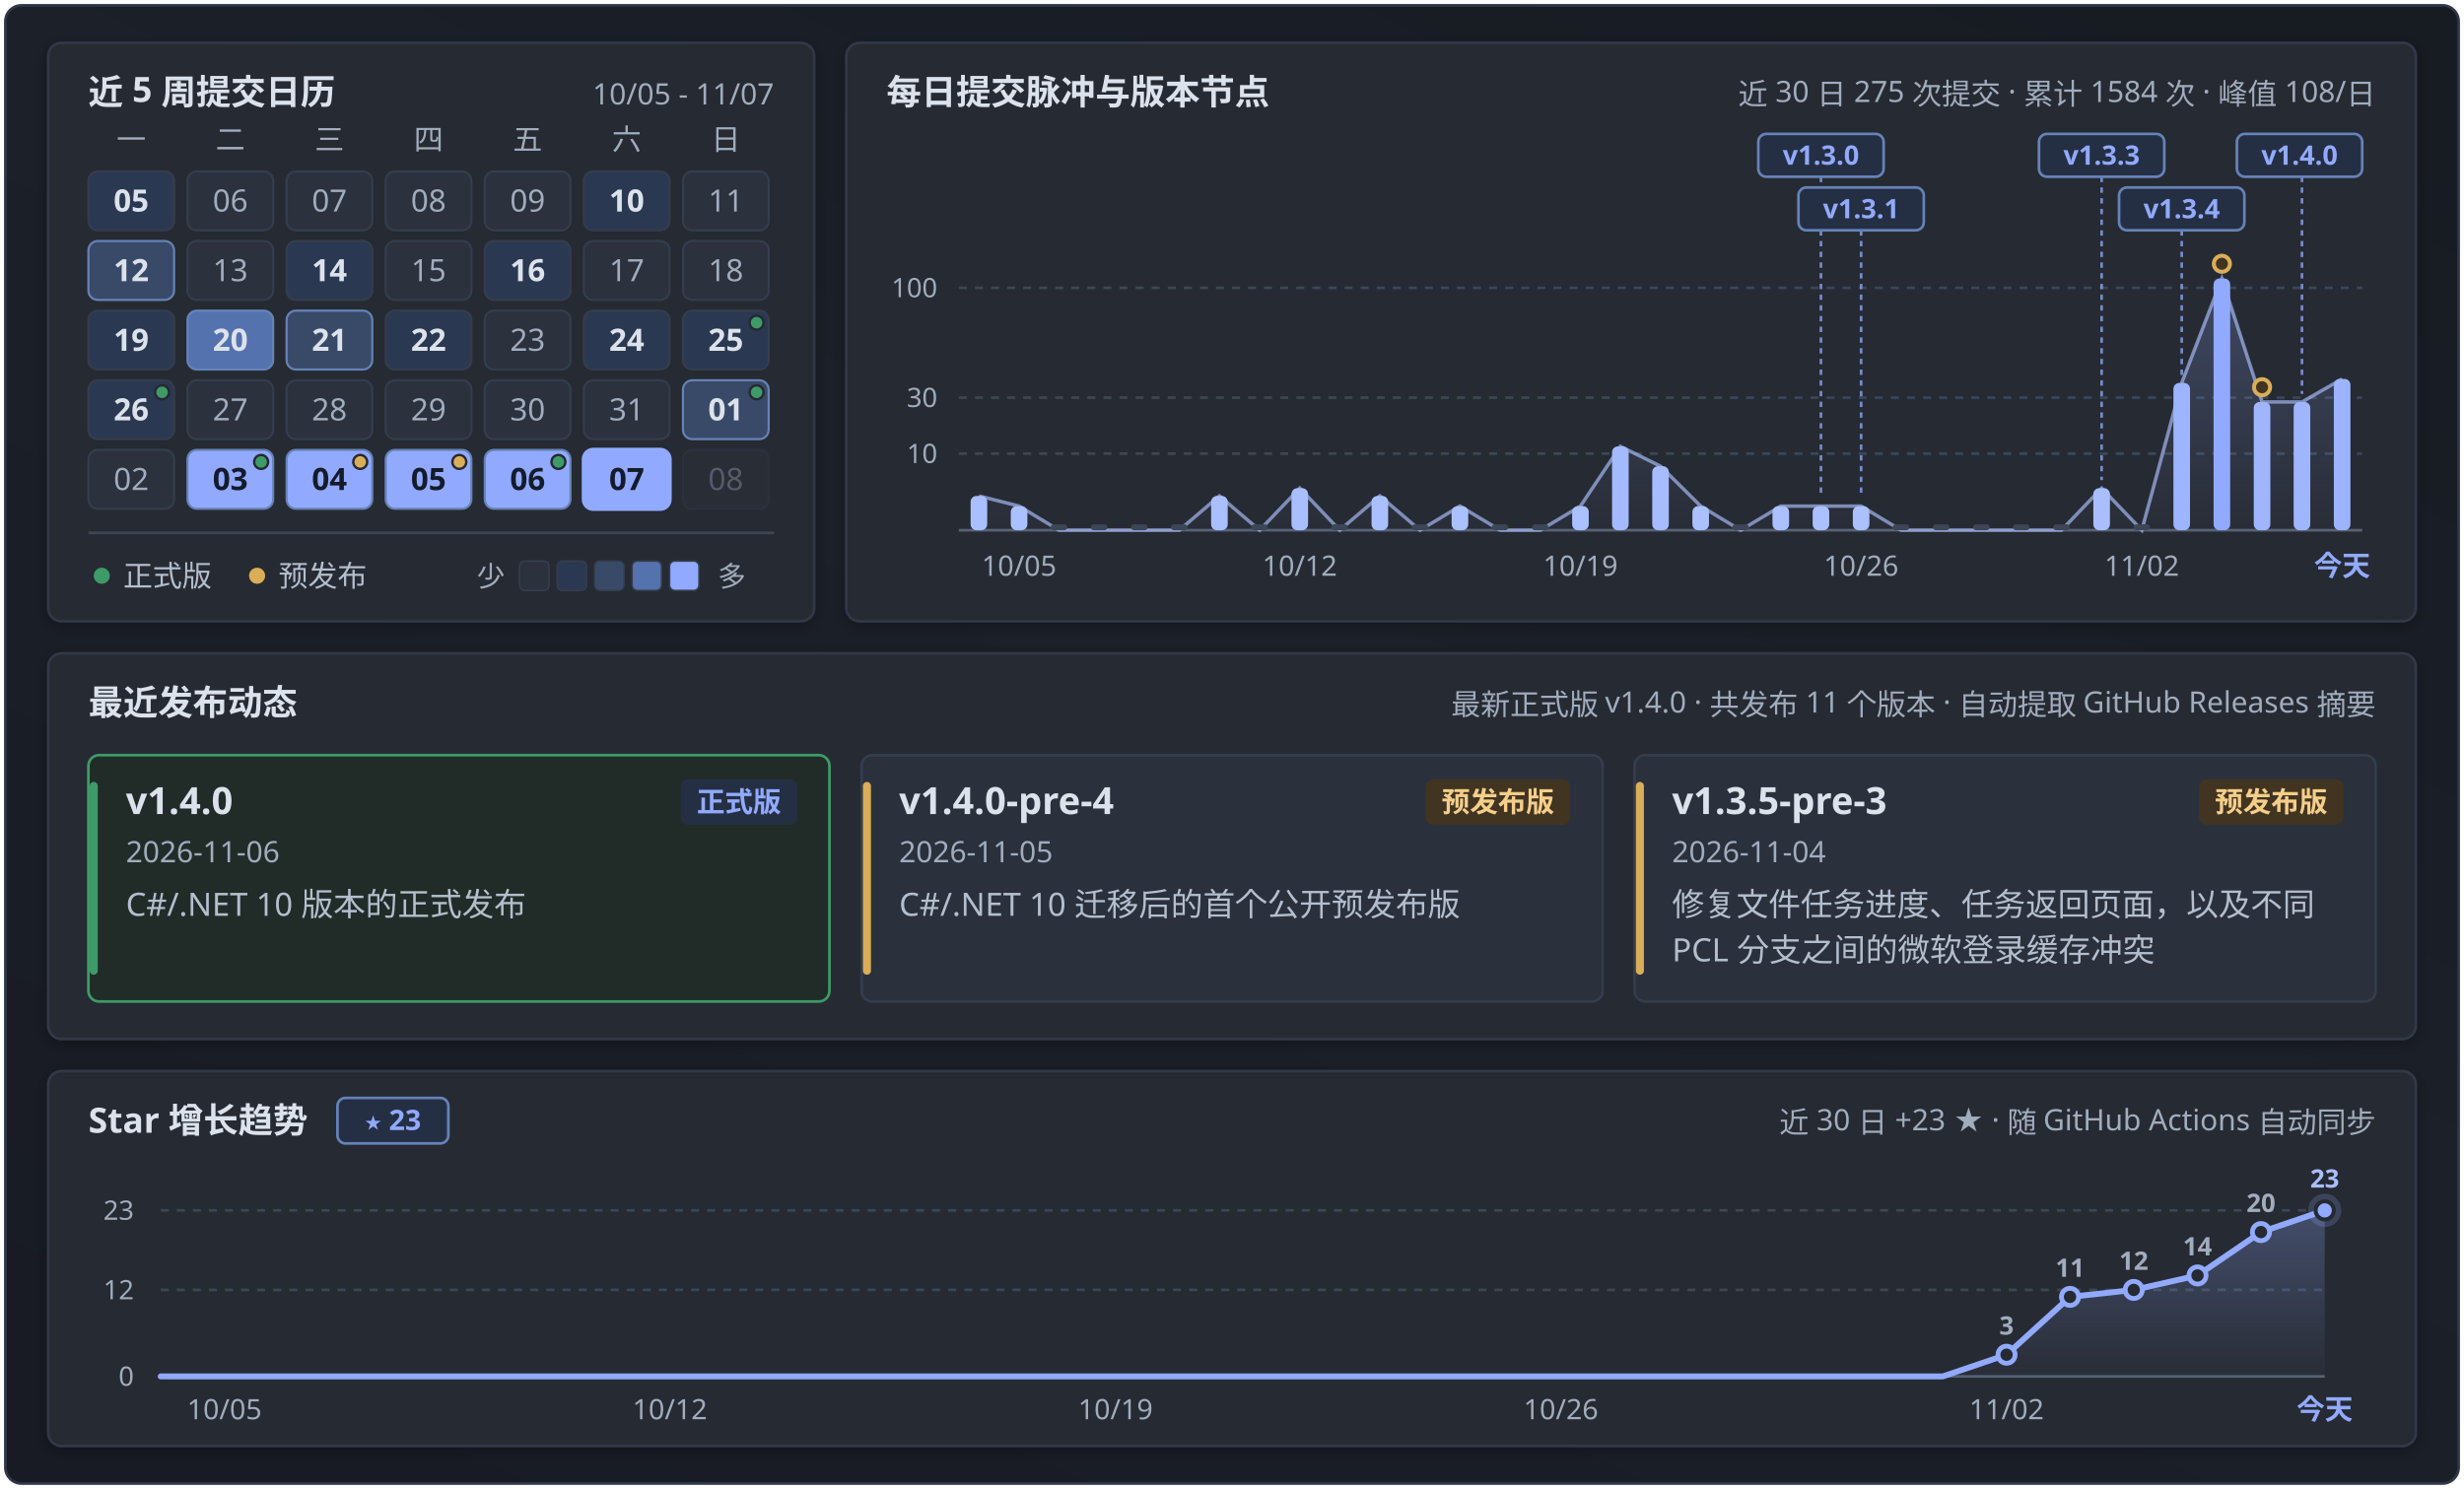
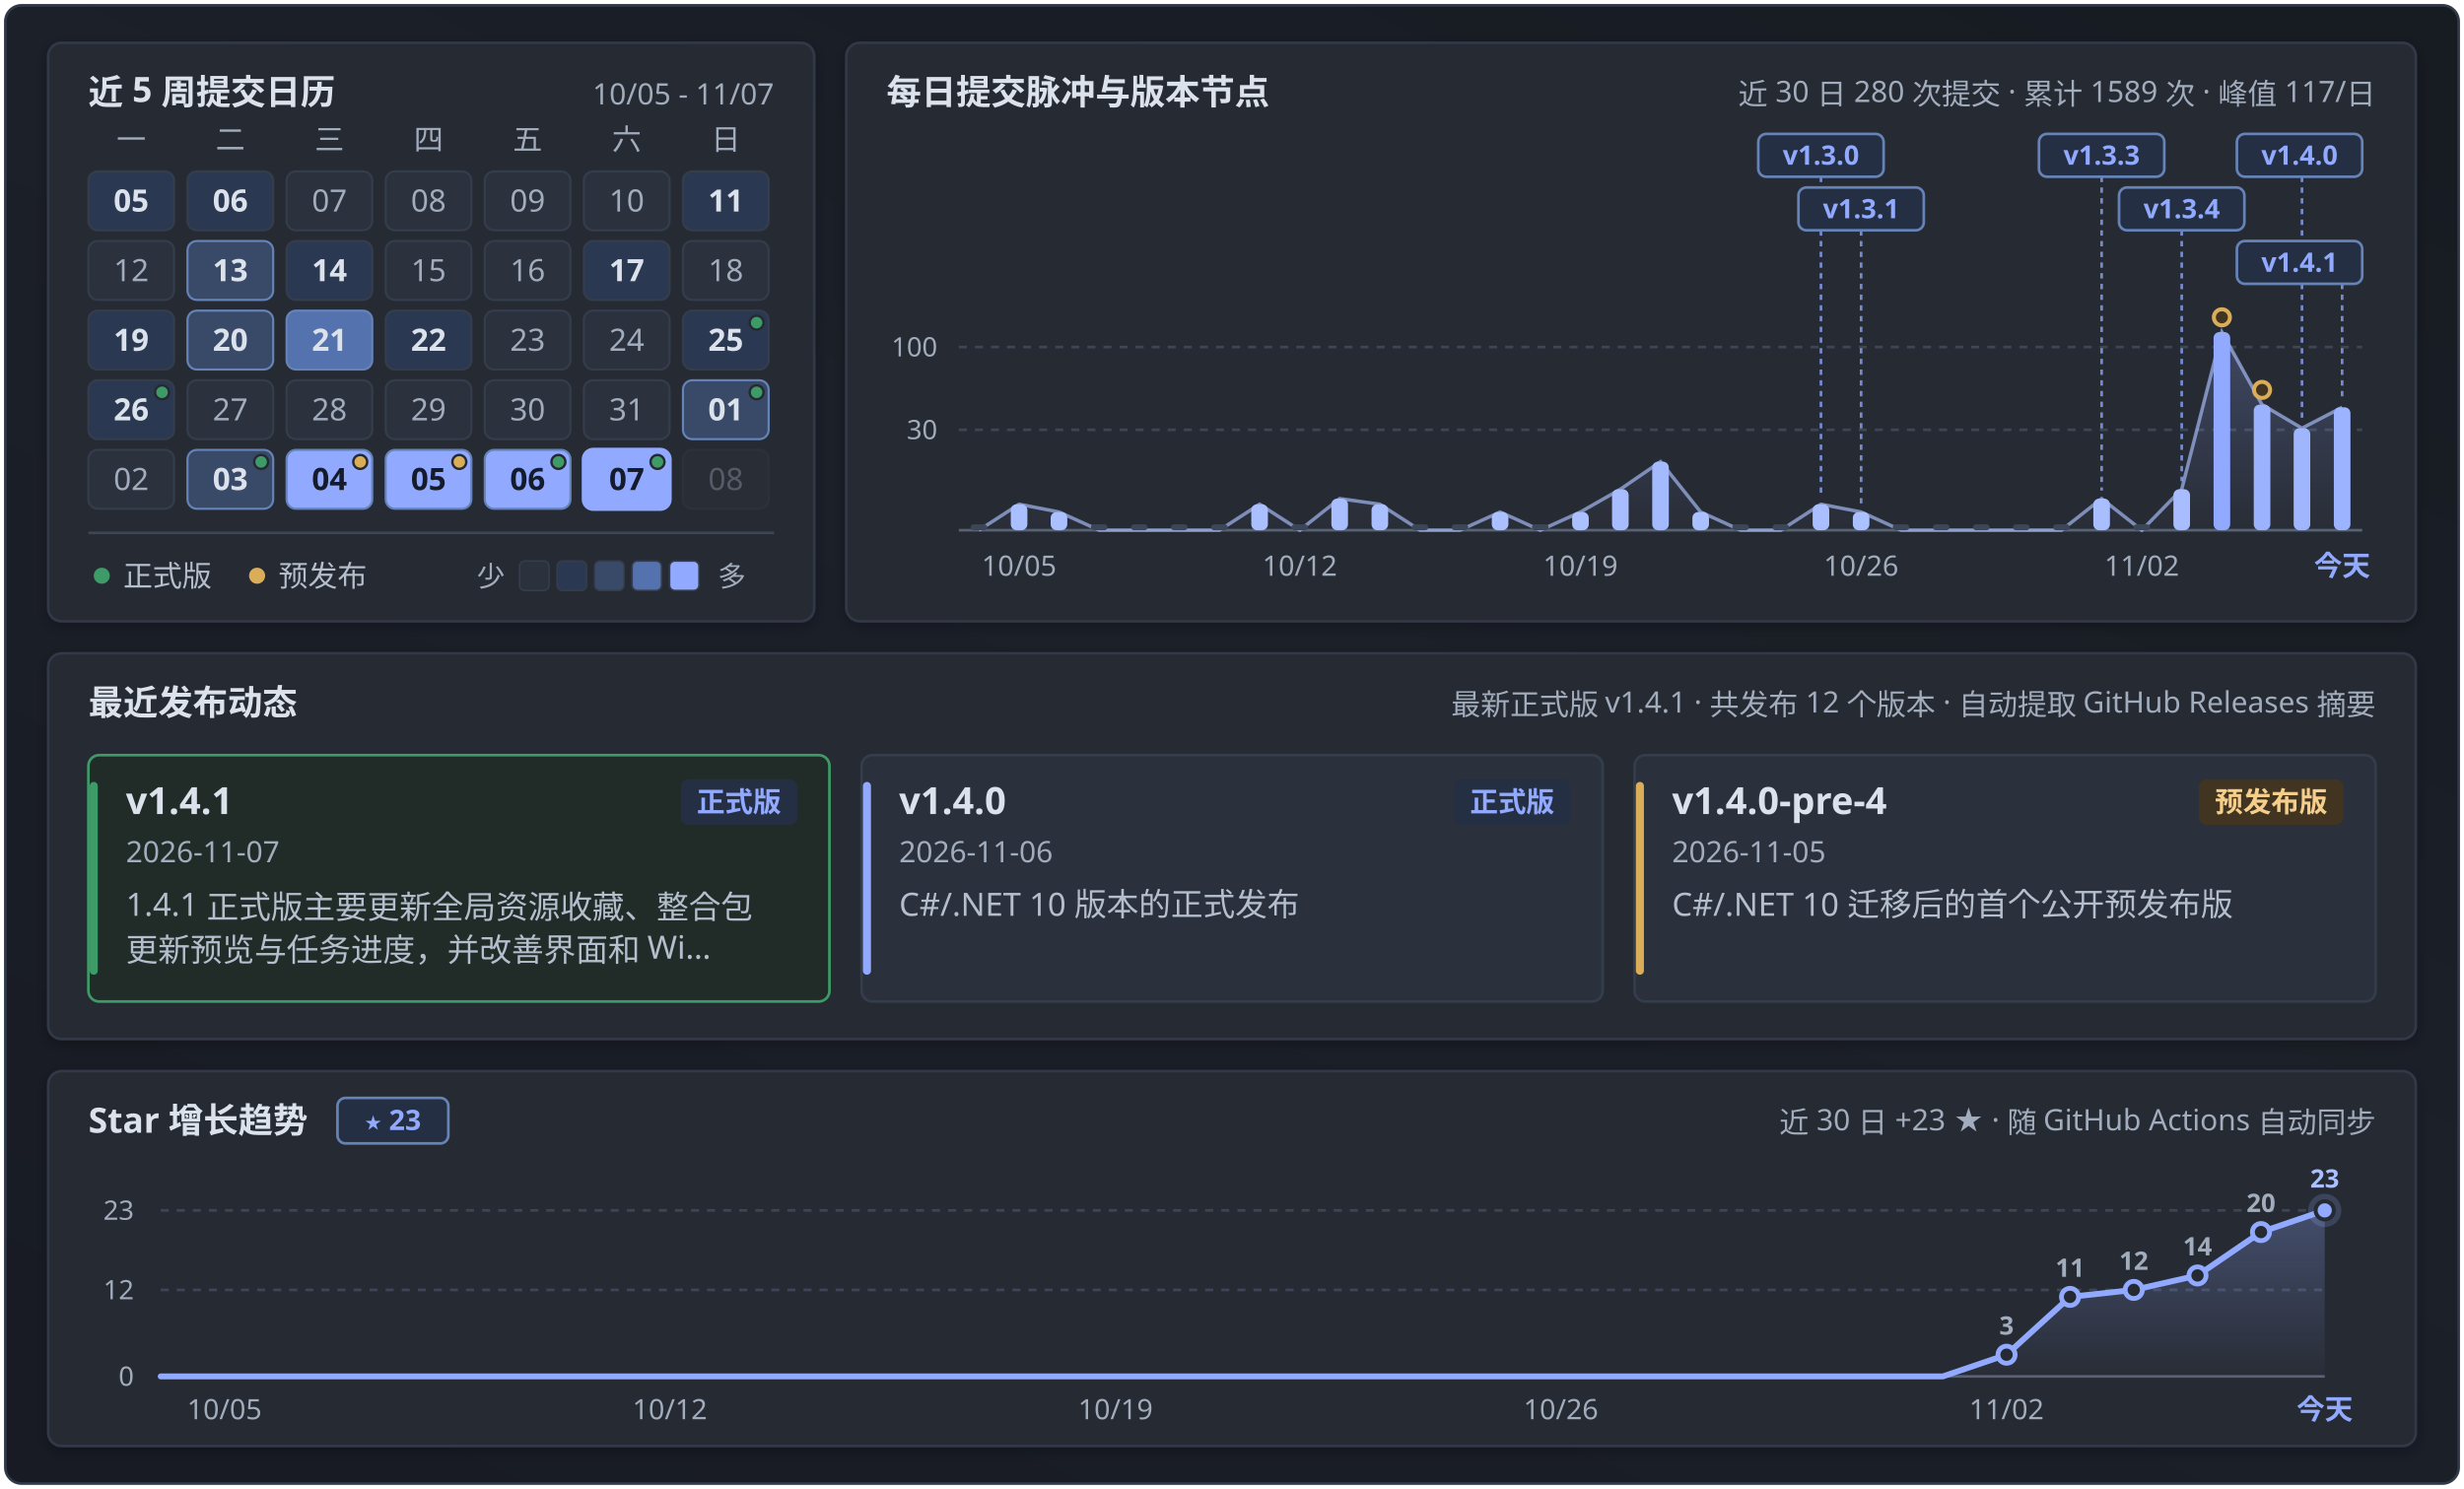
<svg xmlns="http://www.w3.org/2000/svg" width="920" height="556" viewBox="0 0 920 556" fill="none" role="img" aria-labelledby="calendar-title calendar-description">
  <defs>
    <linearGradient id="panFormGrad" x1="0.9" y1="0" x2="0.1" y2="1">
      <stop offset="0%" stop-color="#171b22" />
      <stop offset="45%" stop-color="#1b2029" />
      <stop offset="100%" stop-color="#181b24" />
    </linearGradient>
    <linearGradient id="pulseAreaGrad" x1="0" y1="0" x2="0" y2="1">
      <stop offset="0%" stop-color="#91aaff" stop-opacity="0.24" />
      <stop offset="100%" stop-color="#91aaff" stop-opacity="0.02" />
    </linearGradient>
    <linearGradient id="starAreaGrad" x1="0" y1="0" x2="0" y2="1">
      <stop offset="0%" stop-color="#91aaff" stop-opacity="0.28" />
      <stop offset="100%" stop-color="#91aaff" stop-opacity="0.02" />
    </linearGradient>
    <filter id="myCardShadow" x="-4%" y="-6%" width="108%" height="116%">
      <feDropShadow dx="0" dy="1.5" stdDeviation="2.5" flood-color="#000000" flood-opacity="0.28" />
    </filter>
    <clipPath id="windowClip">
      <rect x="2" y="2" width="916" height="552" rx="6" />
    </clipPath>
  </defs>
  <style>
  .sans { font-family: 'Microsoft YaHei UI', 'Microsoft YaHei', 'PingFang SC', 'Segoe UI', -apple-system, sans-serif; }
  .mono { font-family: 'Cascadia Mono', Consolas, 'Segoe UI', ui-monospace, monospace; font-variant-numeric: tabular-nums; }
</style>
  <g clip-path="url(#windowClip)">
    <rect x="2" y="2" width="916" height="552" fill="url(#panFormGrad)" />
    <rect x="18.0" y="16.0" width="286.0" height="216.0" rx="5" fill="#252932" stroke="#303846" stroke-width="1" filter="url(#myCardShadow)" />
    <text x="33.0" y="39.0" class="sans" font-size="13" font-weight="700" fill="#dce2eb" text-anchor="start">近 5 周提交日历</text>
    <text x="289.0" y="39.0" class="mono" font-size="11" font-weight="400" fill="#a1acbd" text-anchor="end">10/05 - 11/07</text>
    <text x="49.0" y="56.0" class="sans" font-size="11" font-weight="400" fill="#a1acbd" text-anchor="middle">一</text>
    <text x="86.0" y="56.0" class="sans" font-size="11" font-weight="400" fill="#a1acbd" text-anchor="middle">二</text>
    <text x="123.0" y="56.0" class="sans" font-size="11" font-weight="400" fill="#a1acbd" text-anchor="middle">三</text>
    <text x="160.0" y="56.0" class="sans" font-size="11" font-weight="400" fill="#a1acbd" text-anchor="middle">四</text>
    <text x="197.0" y="56.0" class="sans" font-size="11" font-weight="400" fill="#a1acbd" text-anchor="middle">五</text>
    <text x="234.0" y="56.0" class="sans" font-size="11" font-weight="400" fill="#a1acbd" text-anchor="middle">六</text>
    <text x="271.0" y="56.0" class="sans" font-size="11" font-weight="400" fill="#a1acbd" text-anchor="middle">日</text>
    <g opacity="1">
      <rect x="33.0" y="64.0" width="32" height="22" rx="3.5" fill="#2b3851" stroke="#343d4c" stroke-width="0.8" />
      <text x="49.0" y="79.0" class="mono" font-size="11.5" font-weight="700" fill="#dce2eb" text-anchor="middle">05</text>
    </g>
    <g opacity="1">
-       <rect x="70.0" y="64.0" width="32" height="22" rx="3.5" fill="#2b313d" stroke="#343d4c" stroke-width="0.8" />
-       <text x="86.0" y="79.0" class="mono" font-size="11.5" font-weight="400" fill="#a1acbd" text-anchor="middle">06</text>
+       <rect x="70.0" y="64.0" width="32" height="22" rx="3.5" fill="#2b3851" stroke="#343d4c" stroke-width="0.8" />
+       <text x="86.0" y="79.0" class="mono" font-size="11.5" font-weight="700" fill="#dce2eb" text-anchor="middle">06</text>
    </g>
    <g opacity="1">
      <rect x="107.0" y="64.0" width="32" height="22" rx="3.5" fill="#2b313d" stroke="#343d4c" stroke-width="0.8" />
      <text x="123.0" y="79.0" class="mono" font-size="11.5" font-weight="400" fill="#a1acbd" text-anchor="middle">07</text>
    </g>
    <g opacity="1">
      <rect x="144.0" y="64.0" width="32" height="22" rx="3.5" fill="#2b313d" stroke="#343d4c" stroke-width="0.8" />
      <text x="160.0" y="79.0" class="mono" font-size="11.5" font-weight="400" fill="#a1acbd" text-anchor="middle">08</text>
    </g>
    <g opacity="1">
      <rect x="181.0" y="64.0" width="32" height="22" rx="3.5" fill="#2b313d" stroke="#343d4c" stroke-width="0.8" />
      <text x="197.0" y="79.0" class="mono" font-size="11.5" font-weight="400" fill="#a1acbd" text-anchor="middle">09</text>
    </g>
    <g opacity="1">
-       <rect x="218.0" y="64.0" width="32" height="22" rx="3.5" fill="#2b3851" stroke="#343d4c" stroke-width="0.8" />
-       <text x="234.0" y="79.0" class="mono" font-size="11.5" font-weight="700" fill="#dce2eb" text-anchor="middle">10</text>
-     </g>
-     <g opacity="1">
-       <rect x="255.0" y="64.0" width="32" height="22" rx="3.5" fill="#2b313d" stroke="#343d4c" stroke-width="0.8" />
-       <text x="271.0" y="79.0" class="mono" font-size="11.5" font-weight="400" fill="#a1acbd" text-anchor="middle">11</text>
-     </g>
-     <g opacity="1">
-       <rect x="33.0" y="90.0" width="32" height="22" rx="3.5" fill="#394a69" stroke="#6583b7" stroke-width="0.8" />
-       <text x="49.0" y="105.0" class="mono" font-size="11.5" font-weight="700" fill="#dce2eb" text-anchor="middle">12</text>
-     </g>
-     <g opacity="1">
-       <rect x="70.0" y="90.0" width="32" height="22" rx="3.5" fill="#2b313d" stroke="#343d4c" stroke-width="0.8" />
-       <text x="86.0" y="105.0" class="mono" font-size="11.5" font-weight="400" fill="#a1acbd" text-anchor="middle">13</text>
+       <rect x="218.0" y="64.0" width="32" height="22" rx="3.5" fill="#2b313d" stroke="#343d4c" stroke-width="0.8" />
+       <text x="234.0" y="79.0" class="mono" font-size="11.5" font-weight="400" fill="#a1acbd" text-anchor="middle">10</text>
+     </g>
+     <g opacity="1">
+       <rect x="255.0" y="64.0" width="32" height="22" rx="3.5" fill="#2b3851" stroke="#343d4c" stroke-width="0.8" />
+       <text x="271.0" y="79.0" class="mono" font-size="11.5" font-weight="700" fill="#dce2eb" text-anchor="middle">11</text>
+     </g>
+     <g opacity="1">
+       <rect x="33.0" y="90.0" width="32" height="22" rx="3.5" fill="#2b313d" stroke="#343d4c" stroke-width="0.8" />
+       <text x="49.0" y="105.0" class="mono" font-size="11.5" font-weight="400" fill="#a1acbd" text-anchor="middle">12</text>
+     </g>
+     <g opacity="1">
+       <rect x="70.0" y="90.0" width="32" height="22" rx="3.5" fill="#394a69" stroke="#6583b7" stroke-width="0.8" />
+       <text x="86.0" y="105.0" class="mono" font-size="11.5" font-weight="700" fill="#dce2eb" text-anchor="middle">13</text>
    </g>
    <g opacity="1">
      <rect x="107.0" y="90.0" width="32" height="22" rx="3.5" fill="#2b3851" stroke="#343d4c" stroke-width="0.8" />
      <text x="123.0" y="105.0" class="mono" font-size="11.5" font-weight="700" fill="#dce2eb" text-anchor="middle">14</text>
    </g>
    <g opacity="1">
      <rect x="144.0" y="90.0" width="32" height="22" rx="3.5" fill="#2b313d" stroke="#343d4c" stroke-width="0.8" />
      <text x="160.0" y="105.0" class="mono" font-size="11.5" font-weight="400" fill="#a1acbd" text-anchor="middle">15</text>
    </g>
    <g opacity="1">
-       <rect x="181.0" y="90.0" width="32" height="22" rx="3.5" fill="#2b3851" stroke="#343d4c" stroke-width="0.8" />
-       <text x="197.0" y="105.0" class="mono" font-size="11.5" font-weight="700" fill="#dce2eb" text-anchor="middle">16</text>
-     </g>
-     <g opacity="1">
-       <rect x="218.0" y="90.0" width="32" height="22" rx="3.5" fill="#2b313d" stroke="#343d4c" stroke-width="0.8" />
-       <text x="234.0" y="105.0" class="mono" font-size="11.5" font-weight="400" fill="#a1acbd" text-anchor="middle">17</text>
+       <rect x="181.0" y="90.0" width="32" height="22" rx="3.5" fill="#2b313d" stroke="#343d4c" stroke-width="0.8" />
+       <text x="197.0" y="105.0" class="mono" font-size="11.5" font-weight="400" fill="#a1acbd" text-anchor="middle">16</text>
+     </g>
+     <g opacity="1">
+       <rect x="218.0" y="90.0" width="32" height="22" rx="3.5" fill="#2b3851" stroke="#343d4c" stroke-width="0.8" />
+       <text x="234.0" y="105.0" class="mono" font-size="11.5" font-weight="700" fill="#dce2eb" text-anchor="middle">17</text>
    </g>
    <g opacity="1">
      <rect x="255.0" y="90.0" width="32" height="22" rx="3.5" fill="#2b313d" stroke="#343d4c" stroke-width="0.8" />
      <text x="271.0" y="105.0" class="mono" font-size="11.5" font-weight="400" fill="#a1acbd" text-anchor="middle">18</text>
    </g>
    <g opacity="1">
      <rect x="33.0" y="116.0" width="32" height="22" rx="3.5" fill="#2b3851" stroke="#343d4c" stroke-width="0.8" />
      <text x="49.0" y="131.0" class="mono" font-size="11.5" font-weight="700" fill="#dce2eb" text-anchor="middle">19</text>
    </g>
    <g opacity="1">
-       <rect x="70.0" y="116.0" width="32" height="22" rx="3.5" fill="#5472ae" stroke="#6583b7" stroke-width="0.8" />
+       <rect x="70.0" y="116.0" width="32" height="22" rx="3.5" fill="#394a69" stroke="#6583b7" stroke-width="0.8" />
      <text x="86.0" y="131.0" class="mono" font-size="11.5" font-weight="700" fill="#dce2eb" text-anchor="middle">20</text>
    </g>
    <g opacity="1">
-       <rect x="107.0" y="116.0" width="32" height="22" rx="3.5" fill="#394a69" stroke="#6583b7" stroke-width="0.8" />
+       <rect x="107.0" y="116.0" width="32" height="22" rx="3.5" fill="#5472ae" stroke="#6583b7" stroke-width="0.8" />
      <text x="123.0" y="131.0" class="mono" font-size="11.5" font-weight="700" fill="#dce2eb" text-anchor="middle">21</text>
    </g>
    <g opacity="1">
      <rect x="144.0" y="116.0" width="32" height="22" rx="3.5" fill="#2b3851" stroke="#343d4c" stroke-width="0.8" />
      <text x="160.0" y="131.0" class="mono" font-size="11.5" font-weight="700" fill="#dce2eb" text-anchor="middle">22</text>
    </g>
    <g opacity="1">
      <rect x="181.0" y="116.0" width="32" height="22" rx="3.5" fill="#2b313d" stroke="#343d4c" stroke-width="0.8" />
      <text x="197.0" y="131.0" class="mono" font-size="11.5" font-weight="400" fill="#a1acbd" text-anchor="middle">23</text>
    </g>
    <g opacity="1">
-       <rect x="218.0" y="116.0" width="32" height="22" rx="3.5" fill="#2b3851" stroke="#343d4c" stroke-width="0.8" />
-       <text x="234.0" y="131.0" class="mono" font-size="11.5" font-weight="700" fill="#dce2eb" text-anchor="middle">24</text>
+       <rect x="218.0" y="116.0" width="32" height="22" rx="3.5" fill="#2b313d" stroke="#343d4c" stroke-width="0.8" />
+       <text x="234.0" y="131.0" class="mono" font-size="11.5" font-weight="400" fill="#a1acbd" text-anchor="middle">24</text>
    </g>
    <g opacity="1">
      <rect x="255.0" y="116.0" width="32" height="22" rx="3.5" fill="#2b3851" stroke="#343d4c" stroke-width="0.8" />
      <text x="271.0" y="131.0" class="mono" font-size="11.5" font-weight="700" fill="#dce2eb" text-anchor="middle">25</text>
      <circle cx="282.5" cy="120.5" r="2.6" fill="#3e9b67" stroke="#252932" stroke-width="0.9" />
    </g>
    <g opacity="1">
      <rect x="33.0" y="142.0" width="32" height="22" rx="3.5" fill="#2b3851" stroke="#343d4c" stroke-width="0.8" />
      <text x="49.0" y="157.0" class="mono" font-size="11.5" font-weight="700" fill="#dce2eb" text-anchor="middle">26</text>
      <circle cx="60.5" cy="146.5" r="2.6" fill="#3e9b67" stroke="#252932" stroke-width="0.9" />
    </g>
    <g opacity="1">
      <rect x="70.0" y="142.0" width="32" height="22" rx="3.5" fill="#2b313d" stroke="#343d4c" stroke-width="0.8" />
      <text x="86.0" y="157.0" class="mono" font-size="11.5" font-weight="400" fill="#a1acbd" text-anchor="middle">27</text>
    </g>
    <g opacity="1">
      <rect x="107.0" y="142.0" width="32" height="22" rx="3.5" fill="#2b313d" stroke="#343d4c" stroke-width="0.8" />
      <text x="123.0" y="157.0" class="mono" font-size="11.5" font-weight="400" fill="#a1acbd" text-anchor="middle">28</text>
    </g>
    <g opacity="1">
      <rect x="144.0" y="142.0" width="32" height="22" rx="3.5" fill="#2b313d" stroke="#343d4c" stroke-width="0.8" />
      <text x="160.0" y="157.0" class="mono" font-size="11.5" font-weight="400" fill="#a1acbd" text-anchor="middle">29</text>
    </g>
    <g opacity="1">
      <rect x="181.0" y="142.0" width="32" height="22" rx="3.5" fill="#2b313d" stroke="#343d4c" stroke-width="0.8" />
      <text x="197.0" y="157.0" class="mono" font-size="11.5" font-weight="400" fill="#a1acbd" text-anchor="middle">30</text>
    </g>
    <g opacity="1">
      <rect x="218.0" y="142.0" width="32" height="22" rx="3.5" fill="#2b313d" stroke="#343d4c" stroke-width="0.8" />
      <text x="234.0" y="157.0" class="mono" font-size="11.5" font-weight="400" fill="#a1acbd" text-anchor="middle">31</text>
    </g>
    <g opacity="1">
      <rect x="255.0" y="142.0" width="32" height="22" rx="3.5" fill="#394a69" stroke="#6583b7" stroke-width="0.8" />
      <text x="271.0" y="157.0" class="mono" font-size="11.5" font-weight="700" fill="#dce2eb" text-anchor="middle">01</text>
      <circle cx="282.5" cy="146.5" r="2.6" fill="#3e9b67" stroke="#252932" stroke-width="0.9" />
    </g>
    <g opacity="1">
      <rect x="33.0" y="168.0" width="32" height="22" rx="3.5" fill="#2b313d" stroke="#343d4c" stroke-width="0.8" />
      <text x="49.0" y="183.0" class="mono" font-size="11.5" font-weight="400" fill="#a1acbd" text-anchor="middle">02</text>
    </g>
    <g opacity="1">
-       <rect x="70.0" y="168.0" width="32" height="22" rx="3.5" fill="#91aaff" stroke="#6583b7" stroke-width="0.8" />
-       <text x="86.0" y="183.0" class="mono" font-size="11.5" font-weight="700" fill="#141b2b" text-anchor="middle">03</text>
+       <rect x="70.0" y="168.0" width="32" height="22" rx="3.5" fill="#394a69" stroke="#6583b7" stroke-width="0.8" />
+       <text x="86.0" y="183.0" class="mono" font-size="11.5" font-weight="700" fill="#dce2eb" text-anchor="middle">03</text>
      <circle cx="97.5" cy="172.5" r="2.6" fill="#3e9b67" stroke="#252932" stroke-width="0.9" />
    </g>
    <g opacity="1">
      <rect x="107.0" y="168.0" width="32" height="22" rx="3.5" fill="#91aaff" stroke="#6583b7" stroke-width="0.8" />
      <text x="123.0" y="183.0" class="mono" font-size="11.5" font-weight="700" fill="#141b2b" text-anchor="middle">04</text>
      <circle cx="134.5" cy="172.5" r="2.6" fill="#daae58" stroke="#252932" stroke-width="0.9" />
    </g>
    <g opacity="1">
      <rect x="144.0" y="168.0" width="32" height="22" rx="3.5" fill="#91aaff" stroke="#6583b7" stroke-width="0.8" />
      <text x="160.0" y="183.0" class="mono" font-size="11.5" font-weight="700" fill="#141b2b" text-anchor="middle">05</text>
      <circle cx="171.5" cy="172.5" r="2.6" fill="#daae58" stroke="#252932" stroke-width="0.9" />
    </g>
    <g opacity="1">
      <rect x="181.0" y="168.0" width="32" height="22" rx="3.5" fill="#91aaff" stroke="#6583b7" stroke-width="0.8" />
      <text x="197.0" y="183.0" class="mono" font-size="11.5" font-weight="700" fill="#141b2b" text-anchor="middle">06</text>
      <circle cx="208.5" cy="172.5" r="2.6" fill="#3e9b67" stroke="#252932" stroke-width="0.9" />
    </g>
    <g opacity="1">
      <rect x="218.0" y="168.0" width="32" height="22" rx="3.5" fill="#91aaff" stroke="#91aaff" stroke-width="1.6" />
      <text x="234.0" y="183.0" class="mono" font-size="11.5" font-weight="700" fill="#141b2b" text-anchor="middle">07</text>
+       <circle cx="245.5" cy="172.5" r="2.6" fill="#3e9b67" stroke="#252932" stroke-width="0.9" />
    </g>
    <g opacity="0.38">
      <rect x="255.0" y="168.0" width="32" height="22" rx="3.5" fill="#2b313d" stroke="#343d4c" stroke-width="0.8" />
      <text x="271.0" y="183.0" class="mono" font-size="11.5" font-weight="400" fill="#a1acbd" text-anchor="middle">08</text>
    </g>
    <line x1="33" y1="199" x2="289" y2="199" stroke="#3c4656" stroke-width="1" />
    <circle cx="38" cy="215" r="3" fill="#3e9b67" />
    <text x="46.0" y="219.0" class="sans" font-size="11" font-weight="400" fill="#b4becd" text-anchor="start">正式版</text>
    <circle cx="96" cy="215" r="3" fill="#daae58" />
    <text x="104.0" y="219.0" class="sans" font-size="11" font-weight="400" fill="#b4becd" text-anchor="start">预发布</text>
    <text x="178.0" y="219.0" class="sans" font-size="10.5" font-weight="400" fill="#a1acbd" text-anchor="start">少</text>
    <rect x="194" y="209.5" width="11" height="11" rx="2" fill="#2b313d" stroke="#343d4c" stroke-width="0.6" />
    <rect x="208" y="209.5" width="11" height="11" rx="2" fill="#2b3851" stroke="#343d4c" stroke-width="0.6" />
    <rect x="222" y="209.5" width="11" height="11" rx="2" fill="#394a69" stroke="#343d4c" stroke-width="0.6" />
    <rect x="236" y="209.5" width="11" height="11" rx="2" fill="#5472ae" stroke="#343d4c" stroke-width="0.6" />
    <rect x="250" y="209.5" width="11" height="11" rx="2" fill="#91aaff" stroke="#343d4c" stroke-width="0.6" />
    <text x="268.0" y="219.0" class="sans" font-size="10.5" font-weight="400" fill="#a1acbd" text-anchor="start">多</text>
    <rect x="316.0" y="16.0" width="586.0" height="216.0" rx="5" fill="#252932" stroke="#303846" stroke-width="1" filter="url(#myCardShadow)" />
    <text x="331.0" y="39.0" class="sans" font-size="13" font-weight="700" fill="#dce2eb" text-anchor="start">每日提交脉冲与版本节点</text>
-     <text x="887.0" y="39.0" class="sans" font-size="11" font-weight="400" fill="#a1acbd" text-anchor="end">近 30 日 275 次提交 · 累计 1584 次 · 峰值 108/日</text>
-     <line x1="358.0" y1="107.5" x2="882.0" y2="107.5" stroke="#3c4656" stroke-width="1" stroke-dasharray="3 3" />
-     <text x="350.0" y="111.0" class="mono" font-size="10" font-weight="400" fill="#a1acbd" text-anchor="end">100</text>
-     <line x1="358.0" y1="148.5" x2="882.0" y2="148.5" stroke="#3c4656" stroke-width="1" stroke-dasharray="3 3" />
-     <text x="350.0" y="152.0" class="mono" font-size="10" font-weight="400" fill="#a1acbd" text-anchor="end">30</text>
-     <line x1="358.0" y1="169.4" x2="882.0" y2="169.4" stroke="#3c4656" stroke-width="1" stroke-dasharray="3 3" />
-     <text x="350.0" y="172.9" class="mono" font-size="10" font-weight="400" fill="#a1acbd" text-anchor="end">10</text>
+     <text x="887.0" y="39.0" class="sans" font-size="11" font-weight="400" fill="#a1acbd" text-anchor="end">近 30 日 280 次提交 · 累计 1589 次 · 峰值 117/日</text>
+     <line x1="358.0" y1="129.6" x2="882.0" y2="129.6" stroke="#3c4656" stroke-width="1" stroke-dasharray="3 3" />
+     <text x="350.0" y="133.1" class="mono" font-size="10" font-weight="400" fill="#a1acbd" text-anchor="end">100</text>
+     <line x1="358.0" y1="160.5" x2="882.0" y2="160.5" stroke="#3c4656" stroke-width="1" stroke-dasharray="3 3" />
+     <text x="350.0" y="164.0" class="mono" font-size="10" font-weight="400" fill="#a1acbd" text-anchor="end">30</text>
    <line x1="358.0" y1="198.0" x2="882.0" y2="198.0" stroke="#586275" stroke-width="1" />
-     <path d="M 365.5,198.0 L 365.5,185.2 L 380.5,189.0 L 395.4,198.0 L 410.4,198.0 L 425.4,198.0 L 440.3,198.0 L 455.3,185.2 L 470.3,198.0 L 485.3,182.3 L 500.2,198.0 L 515.2,185.2 L 530.2,198.0 L 545.1,189.0 L 560.1,198.0 L 575.1,198.0 L 590.1,189.0 L 605.0,166.7 L 620.0,174.1 L 635.0,189.0 L 649.9,198.0 L 664.9,189.0 L 679.9,189.0 L 694.9,189.0 L 709.8,198.0 L 724.8,198.0 L 739.8,198.0 L 754.7,198.0 L 769.7,198.0 L 784.7,182.3 L 799.7,198.0 L 814.6,143.0 L 829.6,104.0 L 844.6,150.1 L 859.5,150.1 L 874.5,141.5 L 874.5,198.0 Z" fill="url(#pulseAreaGrad)" />
-     <path d="M 365.5,185.2 L 380.5,189.0 L 395.4,198.0 L 410.4,198.0 L 425.4,198.0 L 440.3,198.0 L 455.3,185.2 L 470.3,198.0 L 485.3,182.3 L 500.2,198.0 L 515.2,185.2 L 530.2,198.0 L 545.1,189.0 L 560.1,198.0 L 575.1,198.0 L 590.1,189.0 L 605.0,166.7 L 620.0,174.1 L 635.0,189.0 L 649.9,198.0 L 664.9,189.0 L 679.9,189.0 L 694.9,189.0 L 709.8,198.0 L 724.8,198.0 L 739.8,198.0 L 754.7,198.0 L 769.7,198.0 L 784.7,182.3 L 799.7,198.0 L 814.6,143.0 L 829.6,104.0 L 844.6,150.1 L 859.5,150.1 L 874.5,141.5" fill="none" stroke="#adc2ff" stroke-width="1.3" stroke-opacity="0.65" />
-     <line x1="679.9" y1="66.0" x2="679.9" y2="186.0" stroke="#91aaff" stroke-width="1" stroke-dasharray="2 2" opacity="0.75" />
-     <line x1="694.9" y1="86.0" x2="694.9" y2="186.0" stroke="#91aaff" stroke-width="1" stroke-dasharray="2 2" opacity="0.75" />
-     <line x1="784.7" y1="66.0" x2="784.7" y2="179.3" stroke="#91aaff" stroke-width="1" stroke-dasharray="2 2" opacity="0.75" />
-     <line x1="814.6" y1="86.0" x2="814.6" y2="140.0" stroke="#91aaff" stroke-width="1" stroke-dasharray="2 2" opacity="0.75" />
-     <line x1="859.5" y1="66.0" x2="859.5" y2="147.1" stroke="#91aaff" stroke-width="1" stroke-dasharray="2 2" opacity="0.75" />
-     <g>
-       <rect x="362.4" y="185.2" width="6.2" height="12.8" rx="2.2" fill="#a9bfff" />
-     </g>
-     <g>
-       <rect x="377.4" y="189.0" width="6.2" height="9.0" rx="2.2" fill="#aac0ff" />
-     </g>
-     <g>
-       <rect x="392.3" y="195.8" width="6.2" height="2.2" rx="1.1" fill="#3c4656" />
+     <path d="M 365.5,198.0 L 365.5,198.0 L 380.5,188.3 L 395.4,191.2 L 410.4,198.0 L 425.4,198.0 L 440.3,198.0 L 455.3,198.0 L 470.3,188.3 L 485.3,198.0 L 500.2,186.2 L 515.2,188.3 L 530.2,198.0 L 545.1,198.0 L 560.1,191.2 L 575.1,198.0 L 590.1,191.2 L 605.0,182.7 L 620.0,172.4 L 635.0,191.2 L 649.9,198.0 L 664.9,198.0 L 679.9,188.3 L 694.9,191.2 L 709.8,198.0 L 724.8,198.0 L 739.8,198.0 L 754.7,198.0 L 769.7,198.0 L 784.7,186.2 L 799.7,198.0 L 814.6,182.7 L 829.6,124.0 L 844.6,151.1 L 859.5,159.9 L 874.5,152.1 L 874.5,198.0 Z" fill="url(#pulseAreaGrad)" />
+     <path d="M 365.5,198.0 L 380.5,188.3 L 395.4,191.2 L 410.4,198.0 L 425.4,198.0 L 440.3,198.0 L 455.3,198.0 L 470.3,188.3 L 485.3,198.0 L 500.2,186.2 L 515.2,188.3 L 530.2,198.0 L 545.1,198.0 L 560.1,191.2 L 575.1,198.0 L 590.1,191.2 L 605.0,182.7 L 620.0,172.4 L 635.0,191.2 L 649.9,198.0 L 664.9,198.0 L 679.9,188.3 L 694.9,191.2 L 709.8,198.0 L 724.8,198.0 L 739.8,198.0 L 754.7,198.0 L 769.7,198.0 L 784.7,186.2 L 799.7,198.0 L 814.6,182.7 L 829.6,124.0 L 844.6,151.1 L 859.5,159.9 L 874.5,152.1" fill="none" stroke="#adc2ff" stroke-width="1.3" stroke-opacity="0.65" />
+     <line x1="679.9" y1="66.0" x2="679.9" y2="185.3" stroke="#91aaff" stroke-width="1" stroke-dasharray="2 2" opacity="0.75" />
+     <line x1="694.9" y1="86.0" x2="694.9" y2="188.2" stroke="#91aaff" stroke-width="1" stroke-dasharray="2 2" opacity="0.75" />
+     <line x1="784.7" y1="66.0" x2="784.7" y2="183.2" stroke="#91aaff" stroke-width="1" stroke-dasharray="2 2" opacity="0.75" />
+     <line x1="814.6" y1="86.0" x2="814.6" y2="179.7" stroke="#91aaff" stroke-width="1" stroke-dasharray="2 2" opacity="0.75" />
+     <line x1="859.5" y1="66.0" x2="859.5" y2="156.9" stroke="#91aaff" stroke-width="1" stroke-dasharray="2 2" opacity="0.75" />
+     <line x1="874.5" y1="106.0" x2="874.5" y2="149.1" stroke="#91aaff" stroke-width="1" stroke-dasharray="2 2" opacity="0.75" />
+     <g>
+       <rect x="362.4" y="195.8" width="6.2" height="2.2" rx="1.1" fill="#3c4656" />
+     </g>
+     <g>
+       <rect x="377.4" y="188.3" width="6.2" height="9.7" rx="2.2" fill="#a9bfff" />
+     </g>
+     <g>
+       <rect x="392.3" y="191.2" width="6.2" height="6.8" rx="2.2" fill="#aac0ff" />
    </g>
    <g>
      <rect x="407.3" y="195.8" width="6.2" height="2.2" rx="1.1" fill="#3c4656" />
    </g>
    <g>
      <rect x="422.3" y="195.8" width="6.2" height="2.2" rx="1.1" fill="#3c4656" />
    </g>
    <g>
      <rect x="437.2" y="195.8" width="6.2" height="2.2" rx="1.1" fill="#3c4656" />
    </g>
    <g>
-       <rect x="452.2" y="185.2" width="6.2" height="12.8" rx="2.2" fill="#a9bfff" />
-     </g>
-     <g>
-       <rect x="467.2" y="195.8" width="6.2" height="2.2" rx="1.1" fill="#3c4656" />
-     </g>
-     <g>
-       <rect x="482.2" y="182.3" width="6.2" height="15.7" rx="2.2" fill="#a8beff" />
-     </g>
-     <g>
-       <rect x="497.1" y="195.8" width="6.2" height="2.2" rx="1.1" fill="#3c4656" />
-     </g>
-     <g>
-       <rect x="512.1" y="185.2" width="6.2" height="12.8" rx="2.2" fill="#a9bfff" />
+       <rect x="452.2" y="195.8" width="6.2" height="2.2" rx="1.1" fill="#3c4656" />
+     </g>
+     <g>
+       <rect x="467.2" y="188.3" width="6.2" height="9.7" rx="2.2" fill="#a9bfff" />
+     </g>
+     <g>
+       <rect x="482.2" y="195.8" width="6.2" height="2.2" rx="1.1" fill="#3c4656" />
+     </g>
+     <g>
+       <rect x="497.1" y="186.2" width="6.2" height="11.8" rx="2.2" fill="#a9beff" />
+     </g>
+     <g>
+       <rect x="512.1" y="188.3" width="6.2" height="9.7" rx="2.2" fill="#a9bfff" />
    </g>
    <g>
      <rect x="527.1" y="195.8" width="6.2" height="2.2" rx="1.1" fill="#3c4656" />
    </g>
    <g>
-       <rect x="542.0" y="189.0" width="6.2" height="9.0" rx="2.2" fill="#aac0ff" />
-     </g>
-     <g>
-       <rect x="557.0" y="195.8" width="6.2" height="2.2" rx="1.1" fill="#3c4656" />
+       <rect x="542.0" y="195.8" width="6.2" height="2.2" rx="1.1" fill="#3c4656" />
+     </g>
+     <g>
+       <rect x="557.0" y="191.2" width="6.2" height="6.8" rx="2.2" fill="#aac0ff" />
    </g>
    <g>
      <rect x="572.0" y="195.8" width="6.2" height="2.2" rx="1.1" fill="#3c4656" />
    </g>
    <g>
-       <rect x="587.0" y="189.0" width="6.2" height="9.0" rx="2.2" fill="#aac0ff" />
-     </g>
-     <g>
-       <rect x="601.9" y="166.7" width="6.2" height="31.3" rx="2.2" fill="#a4baff" />
-     </g>
-     <g>
-       <rect x="616.9" y="174.1" width="6.2" height="23.9" rx="2.2" fill="#a6bcff" />
-     </g>
-     <g>
-       <rect x="631.9" y="189.0" width="6.2" height="9.0" rx="2.2" fill="#aac0ff" />
+       <rect x="587.0" y="191.2" width="6.2" height="6.8" rx="2.2" fill="#aac0ff" />
+     </g>
+     <g>
+       <rect x="601.9" y="182.7" width="6.2" height="15.3" rx="2.2" fill="#a7bdff" />
+     </g>
+     <g>
+       <rect x="616.9" y="172.4" width="6.2" height="25.6" rx="2.2" fill="#a3baff" />
+     </g>
+     <g>
+       <rect x="631.9" y="191.2" width="6.2" height="6.8" rx="2.2" fill="#aac0ff" />
    </g>
    <g>
      <rect x="646.8" y="195.8" width="6.2" height="2.2" rx="1.1" fill="#3c4656" />
    </g>
    <g>
-       <rect x="661.8" y="189.0" width="6.2" height="9.0" rx="2.2" fill="#aac0ff" />
-     </g>
-     <g>
-       <rect x="676.8" y="189.0" width="6.2" height="9.0" rx="2.2" fill="#aac0ff" />
-     </g>
-     <g>
-       <rect x="691.8" y="189.0" width="6.2" height="9.0" rx="2.2" fill="#aac0ff" />
+       <rect x="661.8" y="195.8" width="6.2" height="2.2" rx="1.1" fill="#3c4656" />
+     </g>
+     <g>
+       <rect x="676.8" y="188.3" width="6.2" height="9.7" rx="2.2" fill="#a9bfff" />
+     </g>
+     <g>
+       <rect x="691.8" y="191.2" width="6.2" height="6.8" rx="2.2" fill="#aac0ff" />
    </g>
    <g>
      <rect x="706.7" y="195.8" width="6.2" height="2.2" rx="1.1" fill="#3c4656" />
    </g>
    <g>
      <rect x="721.7" y="195.8" width="6.2" height="2.2" rx="1.1" fill="#3c4656" />
    </g>
    <g>
      <rect x="736.7" y="195.8" width="6.2" height="2.2" rx="1.1" fill="#3c4656" />
    </g>
    <g>
      <rect x="751.6" y="195.8" width="6.2" height="2.2" rx="1.1" fill="#3c4656" />
    </g>
    <g>
      <rect x="766.6" y="195.8" width="6.2" height="2.2" rx="1.1" fill="#3c4656" />
    </g>
    <g>
-       <rect x="781.6" y="182.3" width="6.2" height="15.7" rx="2.2" fill="#a8beff" />
+       <rect x="781.6" y="186.2" width="6.2" height="11.8" rx="2.2" fill="#a9beff" />
    </g>
    <g>
      <rect x="796.6" y="195.8" width="6.2" height="2.2" rx="1.1" fill="#3c4656" />
    </g>
    <g>
-       <rect x="811.5" y="143.0" width="6.2" height="55.0" rx="2.2" fill="#9db4ff" />
-     </g>
-     <g>
-       <rect x="826.5" y="104.0" width="6.2" height="94.0" rx="2.2" fill="#91aaff" />
-     </g>
-     <g>
-       <rect x="841.5" y="150.1" width="6.2" height="47.9" rx="2.2" fill="#9fb6ff" />
-     </g>
-     <g>
-       <rect x="856.4" y="150.1" width="6.2" height="47.9" rx="2.2" fill="#9fb6ff" />
-     </g>
-     <g>
-       <rect x="871.4" y="141.5" width="6.2" height="56.5" rx="2.2" fill="#9cb4ff" />
-     </g>
-     <circle cx="829.6" cy="98.5" r="3" fill="#413421" stroke="#daae58" stroke-width="1.5" />
-     <circle cx="844.6" cy="144.6" r="3" fill="#413421" stroke="#daae58" stroke-width="1.5" />
+       <rect x="811.5" y="182.7" width="6.2" height="15.3" rx="2.2" fill="#a7bdff" />
+     </g>
+     <g>
+       <rect x="826.5" y="124.0" width="6.2" height="74.0" rx="2.2" fill="#91aaff" />
+     </g>
+     <g>
+       <rect x="841.5" y="151.1" width="6.2" height="46.9" rx="2.2" fill="#9bb3ff" />
+     </g>
+     <g>
+       <rect x="856.4" y="159.9" width="6.2" height="38.1" rx="2.2" fill="#9fb6ff" />
+     </g>
+     <g>
+       <rect x="871.4" y="152.1" width="6.2" height="45.9" rx="2.2" fill="#9cb3ff" />
+     </g>
+     <circle cx="829.6" cy="118.5" r="3" fill="#413421" stroke="#daae58" stroke-width="1.5" />
+     <circle cx="844.6" cy="145.6" r="3" fill="#413421" stroke="#daae58" stroke-width="1.5" />
    <rect x="656.5" y="50.0" width="46.8" height="16" rx="3" fill="#252f44" stroke="#6583b7" stroke-width="1" />
    <text x="679.9" y="61.5" class="mono" font-size="10" font-weight="700" fill="#91aaff" text-anchor="middle">v1.3.0</text>
    <rect x="671.5" y="70.0" width="46.8" height="16" rx="3" fill="#252f44" stroke="#6583b7" stroke-width="1" />
    <text x="694.9" y="81.5" class="mono" font-size="10" font-weight="700" fill="#91aaff" text-anchor="middle">v1.3.1</text>
    <rect x="761.3" y="50.0" width="46.8" height="16" rx="3" fill="#252f44" stroke="#6583b7" stroke-width="1" />
    <text x="784.7" y="61.5" class="mono" font-size="10" font-weight="700" fill="#91aaff" text-anchor="middle">v1.3.3</text>
    <rect x="791.2" y="70.0" width="46.8" height="16" rx="3" fill="#252f44" stroke="#6583b7" stroke-width="1" />
    <text x="814.6" y="81.5" class="mono" font-size="10" font-weight="700" fill="#91aaff" text-anchor="middle">v1.3.4</text>
    <rect x="835.2" y="50.0" width="46.8" height="16" rx="3" fill="#252f44" stroke="#6583b7" stroke-width="1" />
    <text x="858.6" y="61.5" class="mono" font-size="10" font-weight="700" fill="#91aaff" text-anchor="middle">v1.4.0</text>
+     <rect x="835.2" y="90.0" width="46.8" height="16" rx="3" fill="#252f44" stroke="#6583b7" stroke-width="1" />
+     <text x="858.6" y="101.5" class="mono" font-size="10" font-weight="700" fill="#91aaff" text-anchor="middle">v1.4.1</text>
    <text x="380.5" y="215.0" class="mono" font-size="10.5" font-weight="400" fill="#a1acbd" text-anchor="middle">10/05</text>
    <text x="485.3" y="215.0" class="mono" font-size="10.5" font-weight="400" fill="#a1acbd" text-anchor="middle">10/12</text>
    <text x="590.1" y="215.0" class="mono" font-size="10.5" font-weight="400" fill="#a1acbd" text-anchor="middle">10/19</text>
    <text x="694.9" y="215.0" class="mono" font-size="10.5" font-weight="400" fill="#a1acbd" text-anchor="middle">10/26</text>
    <text x="799.7" y="215.0" class="mono" font-size="10.5" font-weight="400" fill="#a1acbd" text-anchor="middle">11/02</text>
    <text x="874.5" y="215.0" class="sans" font-size="10.5" font-weight="700" fill="#91aaff" text-anchor="middle">今天</text>
    <rect x="18.0" y="244.0" width="884.0" height="144.0" rx="5" fill="#252932" stroke="#303846" stroke-width="1" filter="url(#myCardShadow)" />
    <text x="33.0" y="267.0" class="sans" font-size="13" font-weight="700" fill="#dce2eb" text-anchor="start">最近发布动态</text>
-     <text x="887.0" y="267.0" class="sans" font-size="11" font-weight="400" fill="#a1acbd" text-anchor="end">最新正式版 v1.4.0 · 共发布 11 个版本 · 自动提取 GitHub Releases 摘要</text>
+     <text x="887.0" y="267.0" class="sans" font-size="11" font-weight="400" fill="#a1acbd" text-anchor="end">最新正式版 v1.4.1 · 共发布 12 个版本 · 自动提取 GitHub Releases 摘要</text>
    <g>
      <rect x="33.0" y="282.0" width="276.7" height="92.0" rx="4" fill="#212c29" stroke="#3e9b67" stroke-width="1" />
      <rect x="33.5" y="292.0" width="3" height="72.0" rx="1.5" fill="#3e9b67" />
-       <text x="47.0" y="304.0" class="mono" font-size="14" font-weight="700" fill="#dce2eb" text-anchor="start">v1.4.0</text>
+       <text x="47.0" y="304.0" class="mono" font-size="14" font-weight="700" fill="#dce2eb" text-anchor="start">v1.4.1</text>
      <rect x="254.2" y="291.0" width="43.5" height="17" rx="3" fill="#252f44" />
      <text x="275.9" y="303.2" class="sans" font-size="10.5" font-weight="600" fill="#91aaff" text-anchor="middle">正式版</text>
-       <text x="47.0" y="322.0" class="mono" font-size="11" font-weight="400" fill="#a1acbd" text-anchor="start">2026-11-06</text>
-       <text x="47.0" y="342.0" class="sans" font-size="12" font-weight="400" fill="#b4becd" text-anchor="start">C#/.NET 10 版本的正式发布</text>
+       <text x="47.0" y="322.0" class="mono" font-size="11" font-weight="400" fill="#a1acbd" text-anchor="start">2026-11-07</text>
+       <text x="47.0" y="342.0" class="sans" font-size="12" font-weight="400" fill="#b4becd" text-anchor="start">1.4.1 正式版主要更新全局资源收藏、整合包</text>
+       <text x="47.0" y="359.0" class="sans" font-size="12" font-weight="400" fill="#b4becd" text-anchor="start">更新预览与任务进度，并改善界面和 Wi…</text>
    </g>
    <g>
      <rect x="321.7" y="282.0" width="276.7" height="92.0" rx="4" fill="#2a303c" stroke="#343d4c" stroke-width="1" />
-       <rect x="322.2" y="292.0" width="3" height="72.0" rx="1.5" fill="#daae58" />
-       <text x="335.7" y="304.0" class="mono" font-size="14" font-weight="700" fill="#dce2eb" text-anchor="start">v1.4.0-pre-4</text>
-       <rect x="532.3" y="291.0" width="54.0" height="17" rx="3" fill="#413421" />
-       <text x="559.3" y="303.2" class="sans" font-size="10.5" font-weight="600" fill="#f4ce8a" text-anchor="middle">预发布版</text>
-       <text x="335.7" y="322.0" class="mono" font-size="11" font-weight="400" fill="#a1acbd" text-anchor="start">2026-11-05</text>
-       <text x="335.7" y="342.0" class="sans" font-size="12" font-weight="400" fill="#b4becd" text-anchor="start">C#/.NET 10 迁移后的首个公开预发布版</text>
+       <rect x="322.2" y="292.0" width="3" height="72.0" rx="1.5" fill="#91aaff" />
+       <text x="335.7" y="304.0" class="mono" font-size="14" font-weight="700" fill="#dce2eb" text-anchor="start">v1.4.0</text>
+       <rect x="542.8" y="291.0" width="43.5" height="17" rx="3" fill="#252f44" />
+       <text x="564.6" y="303.2" class="sans" font-size="10.5" font-weight="600" fill="#91aaff" text-anchor="middle">正式版</text>
+       <text x="335.7" y="322.0" class="mono" font-size="11" font-weight="400" fill="#a1acbd" text-anchor="start">2026-11-06</text>
+       <text x="335.7" y="342.0" class="sans" font-size="12" font-weight="400" fill="#b4becd" text-anchor="start">C#/.NET 10 版本的正式发布</text>
    </g>
    <g>
      <rect x="610.3" y="282.0" width="276.7" height="92.0" rx="4" fill="#2a303c" stroke="#343d4c" stroke-width="1" />
      <rect x="610.8" y="292.0" width="3" height="72.0" rx="1.5" fill="#daae58" />
-       <text x="624.3" y="304.0" class="mono" font-size="14" font-weight="700" fill="#dce2eb" text-anchor="start">v1.3.5-pre-3</text>
+       <text x="624.3" y="304.0" class="mono" font-size="14" font-weight="700" fill="#dce2eb" text-anchor="start">v1.4.0-pre-4</text>
      <rect x="821.0" y="291.0" width="54.0" height="17" rx="3" fill="#413421" />
      <text x="848.0" y="303.2" class="sans" font-size="10.5" font-weight="600" fill="#f4ce8a" text-anchor="middle">预发布版</text>
-       <text x="624.3" y="322.0" class="mono" font-size="11" font-weight="400" fill="#a1acbd" text-anchor="start">2026-11-04</text>
-       <text x="624.3" y="342.0" class="sans" font-size="12" font-weight="400" fill="#b4becd" text-anchor="start">修复文件任务进度、任务返回页面，以及不同</text>
-       <text x="624.3" y="359.0" class="sans" font-size="12" font-weight="400" fill="#b4becd" text-anchor="start">PCL 分支之间的微软登录缓存冲突</text>
+       <text x="624.3" y="322.0" class="mono" font-size="11" font-weight="400" fill="#a1acbd" text-anchor="start">2026-11-05</text>
+       <text x="624.3" y="342.0" class="sans" font-size="12" font-weight="400" fill="#b4becd" text-anchor="start">C#/.NET 10 迁移后的首个公开预发布版</text>
    </g>
    <rect x="18.0" y="400.0" width="884.0" height="140.0" rx="5" fill="#252932" stroke="#303846" stroke-width="1" filter="url(#myCardShadow)" />
    <text x="33.0" y="423.0" class="sans" font-size="13" font-weight="700" fill="#dce2eb" text-anchor="start">Star 增长趋势</text>
    <rect x="126.0" y="410.0" width="41.4" height="17" rx="3" fill="#252f44" stroke="#6583b7" stroke-width="1" />
    <text x="146.7" y="422.0" class="mono" font-size="10.5" font-weight="700" fill="#91aaff" text-anchor="middle">★ 23</text>
    <text x="887.0" y="423.0" class="sans" font-size="11" font-weight="400" fill="#a1acbd" text-anchor="end">近 30 日 +23 ★ · 随 GitHub Actions 自动同步</text>
    <text x="50.0" y="517.5" class="mono" font-size="10" font-weight="400" fill="#a1acbd" text-anchor="end">0</text>
    <line x1="60.0" y1="481.7" x2="868.0" y2="481.7" stroke="#3c4656" stroke-width="1" stroke-dasharray="3 3" />
    <text x="50.0" y="485.2" class="mono" font-size="10" font-weight="400" fill="#a1acbd" text-anchor="end">12</text>
    <line x1="60.0" y1="452.0" x2="868.0" y2="452.0" stroke="#3c4656" stroke-width="1" stroke-dasharray="3 3" />
    <text x="50.0" y="455.5" class="mono" font-size="10" font-weight="400" fill="#a1acbd" text-anchor="end">23</text>
    <line x1="60.0" y1="514.0" x2="868.0" y2="514.0" stroke="#586275" stroke-width="1" />
    <path d="M 60.0,514.0 L 60.0,514.0 L 83.8,514.0 L 107.5,514.0 L 131.3,514.0 L 155.1,514.0 L 178.8,514.0 L 202.6,514.0 L 226.4,514.0 L 250.1,514.0 L 273.9,514.0 L 297.6,514.0 L 321.4,514.0 L 345.2,514.0 L 368.9,514.0 L 392.7,514.0 L 416.5,514.0 L 440.2,514.0 L 464.0,514.0 L 487.8,514.0 L 511.5,514.0 L 535.3,514.0 L 559.1,514.0 L 582.8,514.0 L 606.6,514.0 L 630.4,514.0 L 654.1,514.0 L 677.9,514.0 L 701.6,514.0 L 725.4,514.0 L 749.2,505.9 L 772.9,484.3 L 796.7,481.7 L 820.5,476.3 L 844.2,460.1 L 868.0,452.0 L 868.0,514.0 Z" fill="url(#starAreaGrad)" />
    <path d="M 60.0,514.0 L 83.8,514.0 L 107.5,514.0 L 131.3,514.0 L 155.1,514.0 L 178.8,514.0 L 202.6,514.0 L 226.4,514.0 L 250.1,514.0 L 273.9,514.0 L 297.6,514.0 L 321.4,514.0 L 345.2,514.0 L 368.9,514.0 L 392.7,514.0 L 416.5,514.0 L 440.2,514.0 L 464.0,514.0 L 487.8,514.0 L 511.5,514.0 L 535.3,514.0 L 559.1,514.0 L 582.8,514.0 L 606.6,514.0 L 630.4,514.0 L 654.1,514.0 L 677.9,514.0 L 701.6,514.0 L 725.4,514.0 L 749.2,505.9 L 772.9,484.3 L 796.7,481.7 L 820.5,476.3 L 844.2,460.1 L 868.0,452.0" fill="none" stroke="#91aaff" stroke-width="2.2" stroke-linecap="round" stroke-linejoin="round" />
    <g />
    <g />
    <g />
    <g />
    <g />
    <g />
    <g />
    <g />
    <g />
    <g />
    <g />
    <g />
    <g />
    <g />
    <g />
    <g />
    <g />
    <g />
    <g />
    <g />
    <g />
    <g />
    <g />
    <g />
    <g />
    <g />
    <g />
    <g />
    <g />
    <g>
      <circle cx="749.2" cy="505.9" r="3.2" fill="#252932" stroke="#91aaff" stroke-width="1.8" />
      <text x="749.2" y="498.4" class="mono" font-size="9.5" font-weight="600" fill="#a1acbd" text-anchor="middle">3</text>
    </g>
    <g>
      <circle cx="772.9" cy="484.3" r="3.2" fill="#252932" stroke="#91aaff" stroke-width="1.8" />
      <text x="772.9" y="476.8" class="mono" font-size="9.5" font-weight="600" fill="#a1acbd" text-anchor="middle">11</text>
    </g>
    <g>
      <circle cx="796.7" cy="481.7" r="3.2" fill="#252932" stroke="#91aaff" stroke-width="1.8" />
      <text x="796.7" y="474.2" class="mono" font-size="9.5" font-weight="600" fill="#a1acbd" text-anchor="middle">12</text>
    </g>
    <g>
      <circle cx="820.5" cy="476.3" r="3.2" fill="#252932" stroke="#91aaff" stroke-width="1.8" />
      <text x="820.5" y="468.8" class="mono" font-size="9.5" font-weight="600" fill="#a1acbd" text-anchor="middle">14</text>
    </g>
    <g>
      <circle cx="844.2" cy="460.1" r="3.2" fill="#252932" stroke="#91aaff" stroke-width="1.8" />
      <text x="844.2" y="452.6" class="mono" font-size="9.5" font-weight="600" fill="#a1acbd" text-anchor="middle">20</text>
    </g>
    <g>
      <circle cx="868.0" cy="452.0" r="6.2" fill="#91aaff" fill-opacity="0.20" />
      <circle cx="868.0" cy="452.0" r="3.4" fill="#91aaff" stroke="#252932" stroke-width="1.5" />
      <text x="868.0" y="443.5" class="mono" font-size="9.5" font-weight="700" fill="#aabfff" text-anchor="middle">23</text>
    </g>
    <text x="83.8" y="530.0" class="mono" font-size="10.5" font-weight="400" fill="#a1acbd" text-anchor="middle">10/05</text>
    <text x="250.1" y="530.0" class="mono" font-size="10.5" font-weight="400" fill="#a1acbd" text-anchor="middle">10/12</text>
    <text x="416.5" y="530.0" class="mono" font-size="10.5" font-weight="400" fill="#a1acbd" text-anchor="middle">10/19</text>
    <text x="582.8" y="530.0" class="mono" font-size="10.5" font-weight="400" fill="#a1acbd" text-anchor="middle">10/26</text>
    <text x="749.2" y="530.0" class="mono" font-size="10.5" font-weight="400" fill="#a1acbd" text-anchor="middle">11/02</text>
    <text x="868.0" y="530.0" class="sans" font-size="10.5" font-weight="700" fill="#91aaff" text-anchor="middle">今天</text>
  </g>
  <rect x="2" y="2" width="916" height="552" rx="6" fill="none" stroke="#303846" stroke-width="1" />
</svg>
